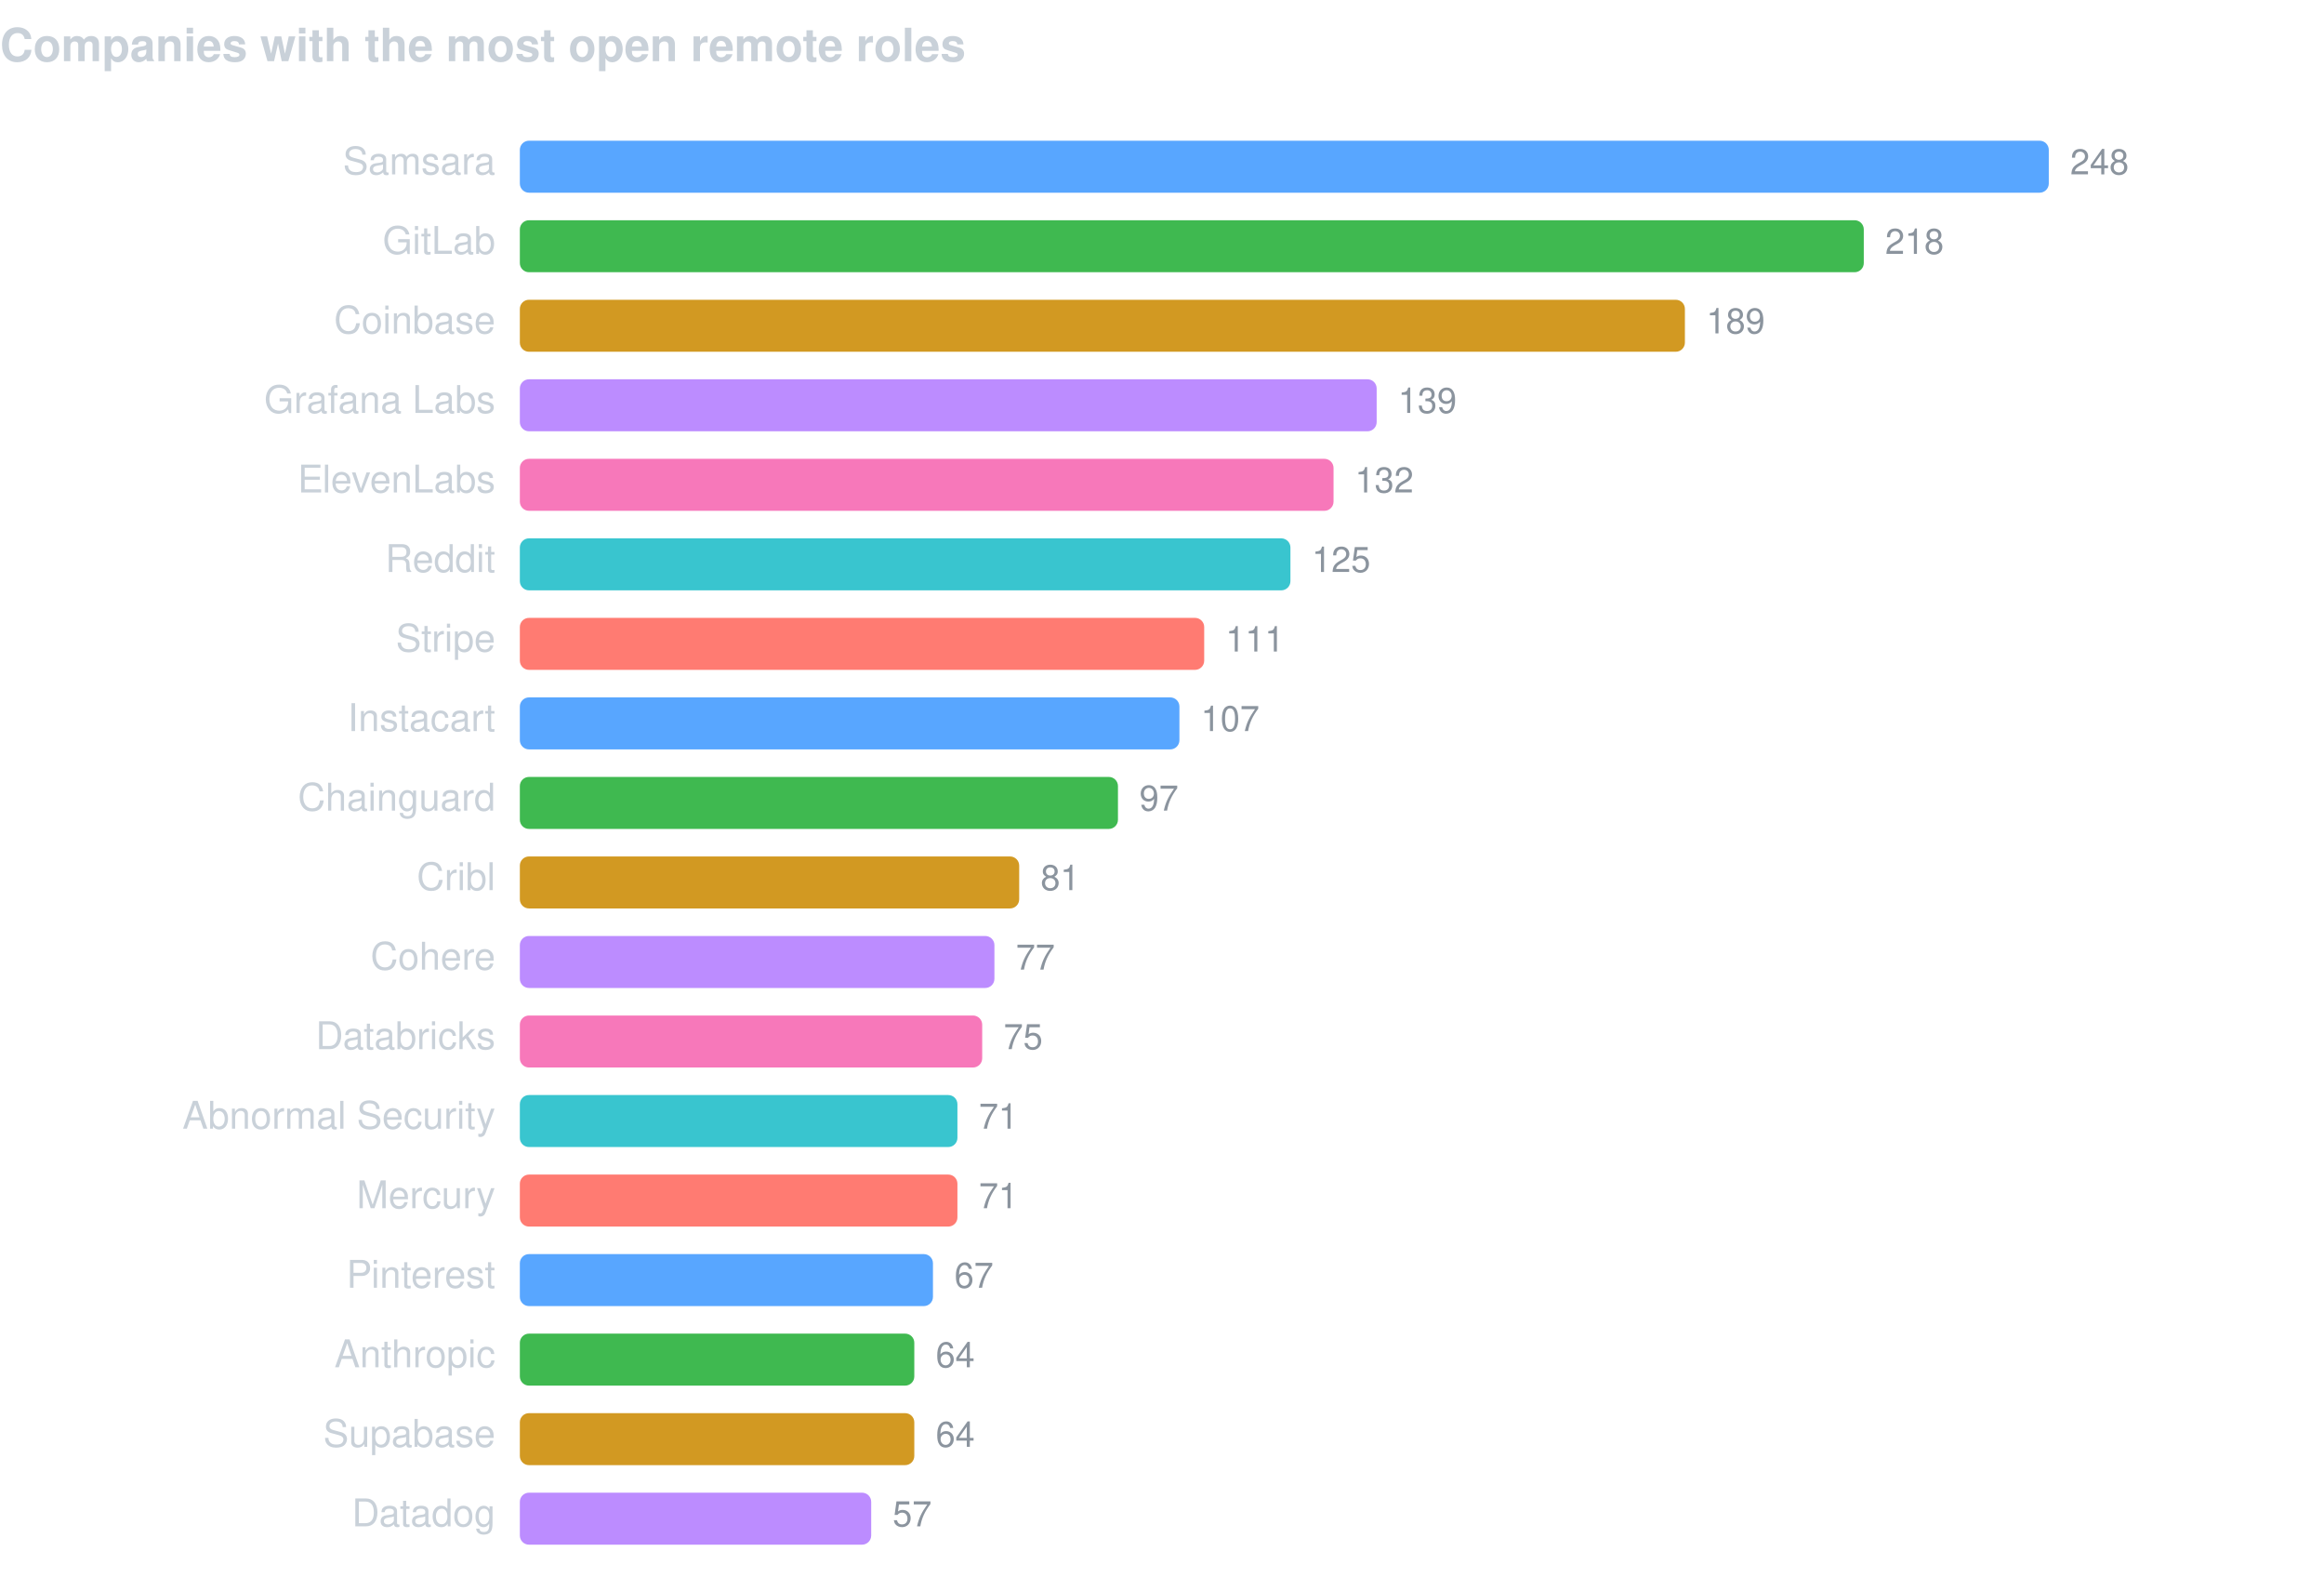
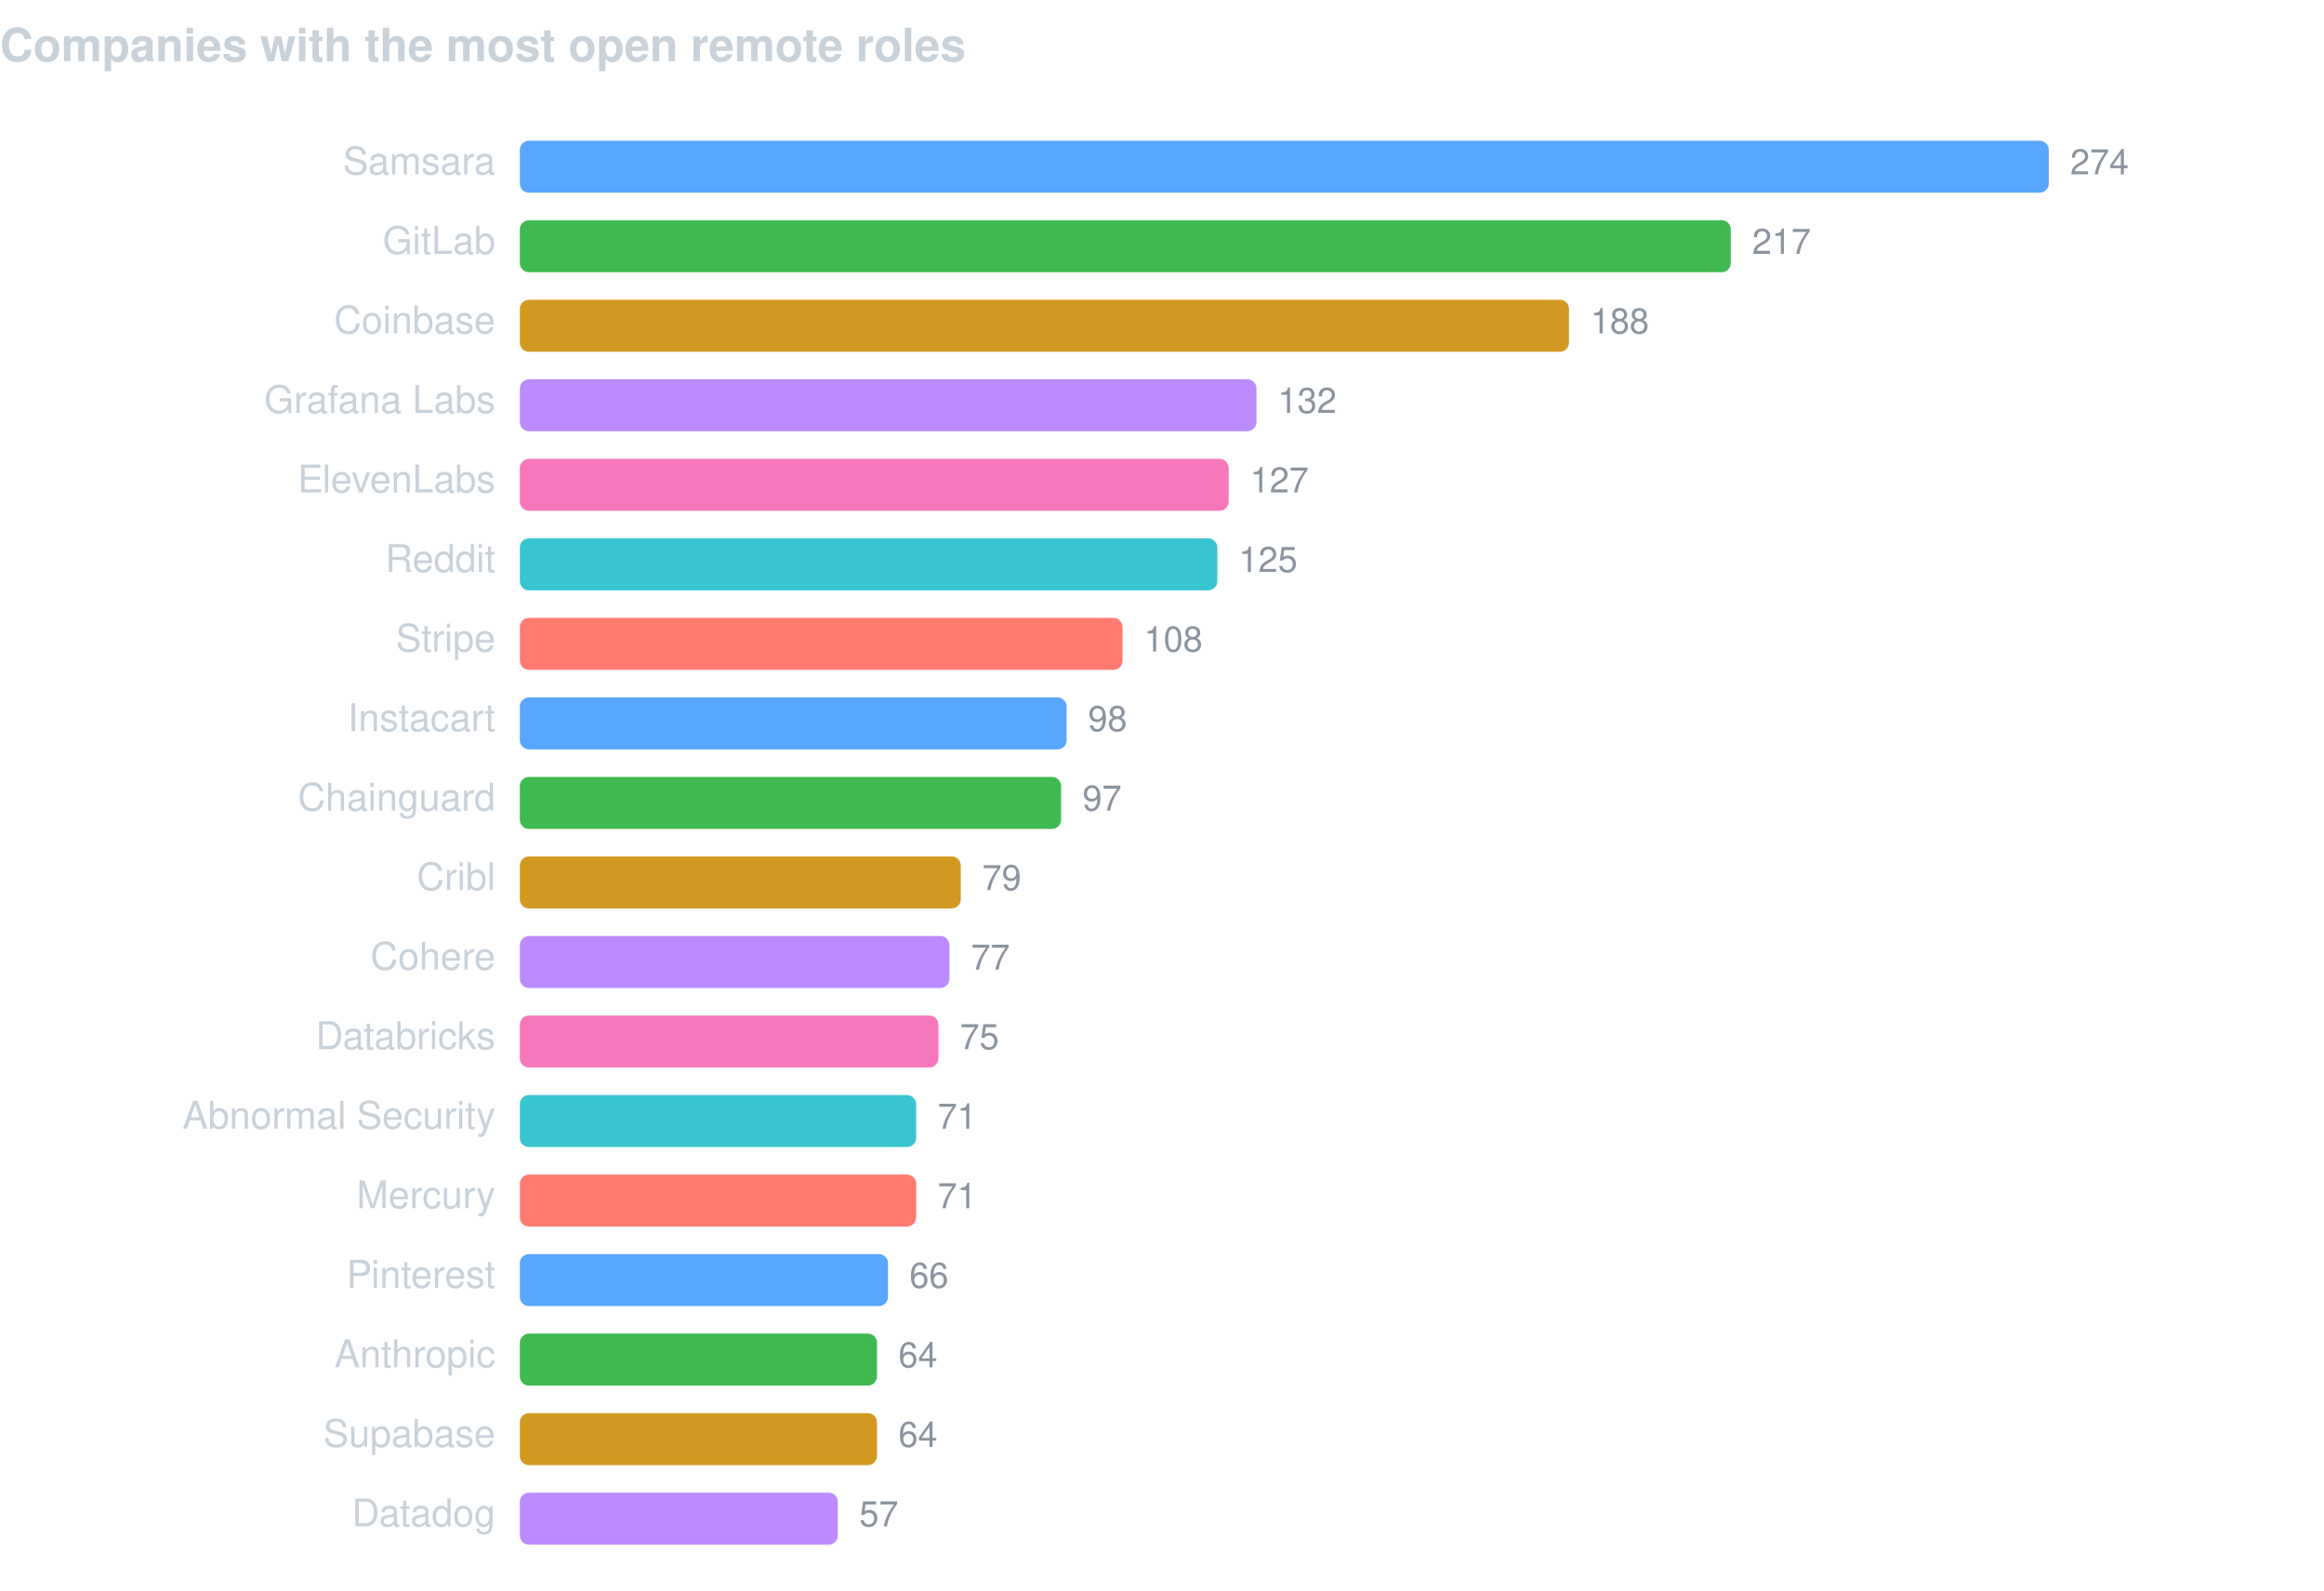
<svg xmlns="http://www.w3.org/2000/svg" width="760" height="520" viewBox="0 0 760 520" font-family="-apple-system,BlinkMacSystemFont,Segoe UI,Helvetica,Arial,sans-serif">
  <text x="0" y="20" fill="#c9d1d9" font-size="15" font-weight="600">Companies with the most open remote roles</text>
  <text x="162" y="57" fill="#c9d1d9" font-size="12.5" text-anchor="end">Samsara</text>
  <rect x="170" y="46" width="500.0" height="17" rx="3" fill="#58a6ff" />
-   <text x="677.0" y="57" fill="#8b949e" font-size="11.5">248</text>
+   <text x="677.0" y="57" fill="#8b949e" font-size="11.5">274</text>
  <text x="162" y="83" fill="#c9d1d9" font-size="12.5" text-anchor="end">GitLab</text>
-   <rect x="170" y="72" width="439.5" height="17" rx="3" fill="#3fb950" />
-   <text x="616.5" y="83" fill="#8b949e" font-size="11.5">218</text>
+   <rect x="170" y="72" width="396.0" height="17" rx="3" fill="#3fb950" />
+   <text x="573.0" y="83" fill="#8b949e" font-size="11.5">217</text>
  <text x="162" y="109" fill="#c9d1d9" font-size="12.5" text-anchor="end">Coinbase</text>
-   <rect x="170" y="98" width="381.0" height="17" rx="3" fill="#d29922" />
-   <text x="558.0" y="109" fill="#8b949e" font-size="11.5">189</text>
+   <rect x="170" y="98" width="343.1" height="17" rx="3" fill="#d29922" />
+   <text x="520.1" y="109" fill="#8b949e" font-size="11.5">188</text>
  <text x="162" y="135" fill="#c9d1d9" font-size="12.5" text-anchor="end">Grafana Labs</text>
-   <rect x="170" y="124" width="280.2" height="17" rx="3" fill="#bc8cff" />
-   <text x="457.2" y="135" fill="#8b949e" font-size="11.5">139</text>
+   <rect x="170" y="124" width="240.9" height="17" rx="3" fill="#bc8cff" />
+   <text x="417.9" y="135" fill="#8b949e" font-size="11.5">132</text>
  <text x="162" y="161" fill="#c9d1d9" font-size="12.5" text-anchor="end">ElevenLabs</text>
-   <rect x="170" y="150" width="266.1" height="17" rx="3" fill="#f778ba" />
-   <text x="443.1" y="161" fill="#8b949e" font-size="11.5">132</text>
+   <rect x="170" y="150" width="231.8" height="17" rx="3" fill="#f778ba" />
+   <text x="408.8" y="161" fill="#8b949e" font-size="11.5">127</text>
  <text x="162" y="187" fill="#c9d1d9" font-size="12.5" text-anchor="end">Reddit</text>
-   <rect x="170" y="176" width="252.0" height="17" rx="3" fill="#39c5cf" />
-   <text x="429.0" y="187" fill="#8b949e" font-size="11.5">125</text>
+   <rect x="170" y="176" width="228.1" height="17" rx="3" fill="#39c5cf" />
+   <text x="405.1" y="187" fill="#8b949e" font-size="11.5">125</text>
  <text x="162" y="213" fill="#c9d1d9" font-size="12.5" text-anchor="end">Stripe</text>
-   <rect x="170" y="202" width="223.8" height="17" rx="3" fill="#ff7b72" />
-   <text x="400.8" y="213" fill="#8b949e" font-size="11.5">111</text>
+   <rect x="170" y="202" width="197.1" height="17" rx="3" fill="#ff7b72" />
+   <text x="374.1" y="213" fill="#8b949e" font-size="11.5">108</text>
  <text x="162" y="239" fill="#c9d1d9" font-size="12.5" text-anchor="end">Instacart</text>
-   <rect x="170" y="228" width="215.7" height="17" rx="3" fill="#58a6ff" />
-   <text x="392.7" y="239" fill="#8b949e" font-size="11.5">107</text>
+   <rect x="170" y="228" width="178.8" height="17" rx="3" fill="#58a6ff" />
+   <text x="355.8" y="239" fill="#8b949e" font-size="11.5">98</text>
  <text x="162" y="265" fill="#c9d1d9" font-size="12.5" text-anchor="end">Chainguard</text>
-   <rect x="170" y="254" width="195.6" height="17" rx="3" fill="#3fb950" />
-   <text x="372.6" y="265" fill="#8b949e" font-size="11.5">97</text>
+   <rect x="170" y="254" width="177.0" height="17" rx="3" fill="#3fb950" />
+   <text x="354.0" y="265" fill="#8b949e" font-size="11.5">97</text>
  <text x="162" y="291" fill="#c9d1d9" font-size="12.5" text-anchor="end">Cribl</text>
-   <rect x="170" y="280" width="163.3" height="17" rx="3" fill="#d29922" />
-   <text x="340.3" y="291" fill="#8b949e" font-size="11.5">81</text>
+   <rect x="170" y="280" width="144.2" height="17" rx="3" fill="#d29922" />
+   <text x="321.2" y="291" fill="#8b949e" font-size="11.5">79</text>
  <text x="162" y="317" fill="#c9d1d9" font-size="12.5" text-anchor="end">Cohere</text>
-   <rect x="170" y="306" width="155.2" height="17" rx="3" fill="#bc8cff" />
-   <text x="332.2" y="317" fill="#8b949e" font-size="11.5">77</text>
+   <rect x="170" y="306" width="140.5" height="17" rx="3" fill="#bc8cff" />
+   <text x="317.5" y="317" fill="#8b949e" font-size="11.5">77</text>
  <text x="162" y="343" fill="#c9d1d9" font-size="12.5" text-anchor="end">Databricks</text>
-   <rect x="170" y="332" width="151.2" height="17" rx="3" fill="#f778ba" />
-   <text x="328.2" y="343" fill="#8b949e" font-size="11.5">75</text>
+   <rect x="170" y="332" width="136.9" height="17" rx="3" fill="#f778ba" />
+   <text x="313.9" y="343" fill="#8b949e" font-size="11.5">75</text>
  <text x="162" y="369" fill="#c9d1d9" font-size="12.5" text-anchor="end">Abnormal Security</text>
-   <rect x="170" y="358" width="143.1" height="17" rx="3" fill="#39c5cf" />
-   <text x="320.1" y="369" fill="#8b949e" font-size="11.5">71</text>
+   <rect x="170" y="358" width="129.6" height="17" rx="3" fill="#39c5cf" />
+   <text x="306.6" y="369" fill="#8b949e" font-size="11.5">71</text>
  <text x="162" y="395" fill="#c9d1d9" font-size="12.5" text-anchor="end">Mercury</text>
-   <rect x="170" y="384" width="143.1" height="17" rx="3" fill="#ff7b72" />
-   <text x="320.1" y="395" fill="#8b949e" font-size="11.5">71</text>
+   <rect x="170" y="384" width="129.6" height="17" rx="3" fill="#ff7b72" />
+   <text x="306.6" y="395" fill="#8b949e" font-size="11.5">71</text>
  <text x="162" y="421" fill="#c9d1d9" font-size="12.5" text-anchor="end">Pinterest</text>
-   <rect x="170" y="410" width="135.1" height="17" rx="3" fill="#58a6ff" />
-   <text x="312.1" y="421" fill="#8b949e" font-size="11.5">67</text>
+   <rect x="170" y="410" width="120.4" height="17" rx="3" fill="#58a6ff" />
+   <text x="297.4" y="421" fill="#8b949e" font-size="11.5">66</text>
  <text x="162" y="447" fill="#c9d1d9" font-size="12.5" text-anchor="end">Anthropic</text>
-   <rect x="170" y="436" width="129.0" height="17" rx="3" fill="#3fb950" />
-   <text x="306.0" y="447" fill="#8b949e" font-size="11.5">64</text>
+   <rect x="170" y="436" width="116.8" height="17" rx="3" fill="#3fb950" />
+   <text x="293.8" y="447" fill="#8b949e" font-size="11.5">64</text>
  <text x="162" y="473" fill="#c9d1d9" font-size="12.5" text-anchor="end">Supabase</text>
-   <rect x="170" y="462" width="129.0" height="17" rx="3" fill="#d29922" />
-   <text x="306.0" y="473" fill="#8b949e" font-size="11.5">64</text>
+   <rect x="170" y="462" width="116.8" height="17" rx="3" fill="#d29922" />
+   <text x="293.8" y="473" fill="#8b949e" font-size="11.5">64</text>
  <text x="162" y="499" fill="#c9d1d9" font-size="12.5" text-anchor="end">Datadog</text>
-   <rect x="170" y="488" width="114.9" height="17" rx="3" fill="#bc8cff" />
-   <text x="291.9" y="499" fill="#8b949e" font-size="11.5">57</text>
+   <rect x="170" y="488" width="104.0" height="17" rx="3" fill="#bc8cff" />
+   <text x="281.0" y="499" fill="#8b949e" font-size="11.5">57</text>
</svg>
